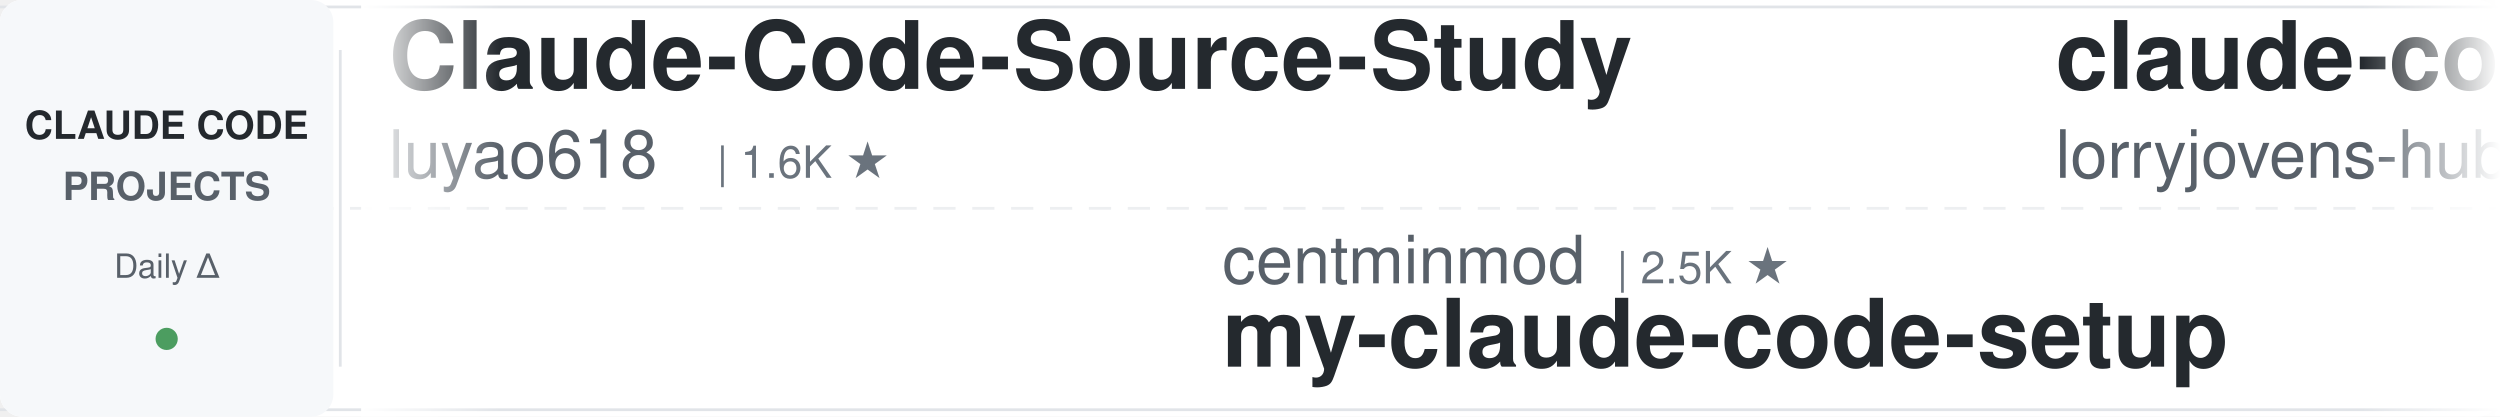
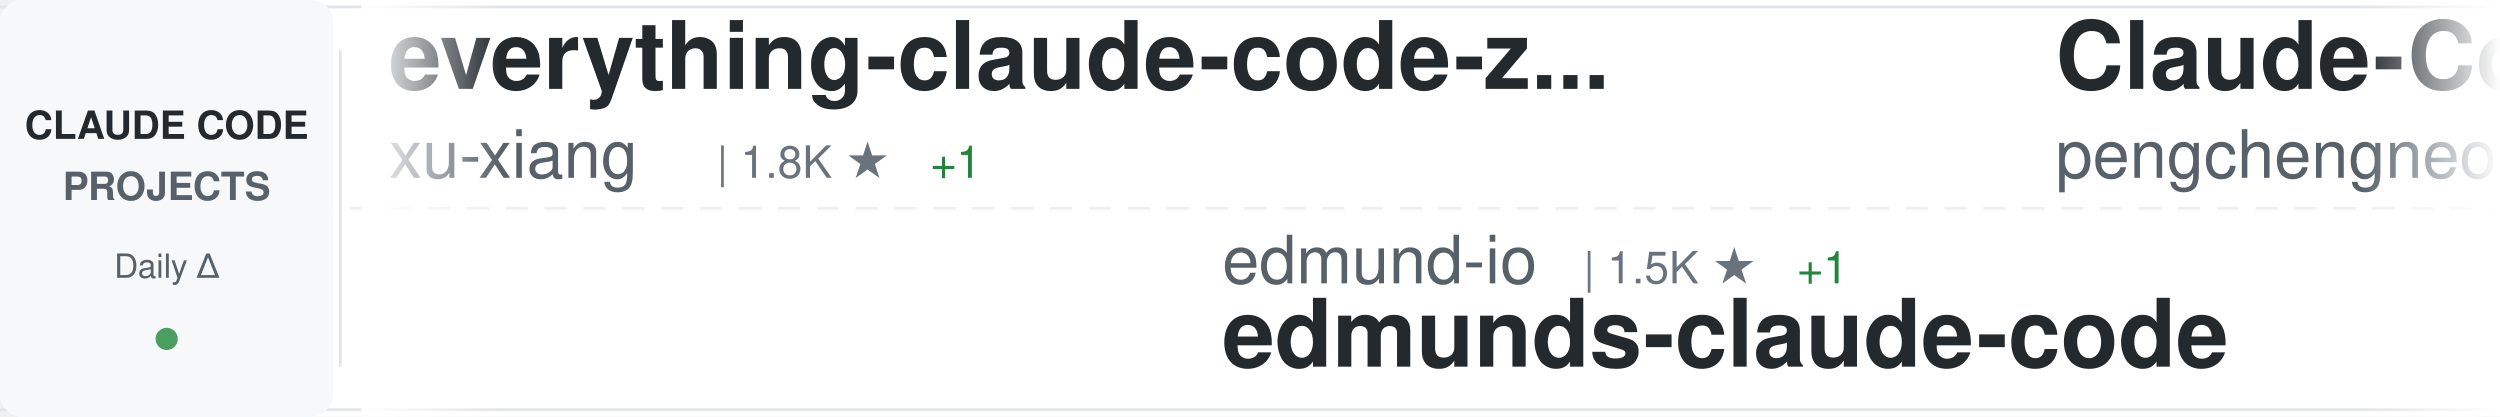
<svg xmlns="http://www.w3.org/2000/svg" width="900" height="150">
  <defs>
    <linearGradient id="awesomeLeftFade" x1="0%" y1="0%" x2="100%" y2="0%">
      <stop offset="0%" style="stop-color:#ffffff;stop-opacity:1" />
      <stop offset="100%" style="stop-color:#ffffff;stop-opacity:0" />
    </linearGradient>
    <linearGradient id="awesomeRightFade" x1="0%" y1="0%" x2="100%" y2="0%">
      <stop offset="0%" style="stop-color:#ffffff;stop-opacity:0" />
      <stop offset="100%" style="stop-color:#ffffff;stop-opacity:1" />
    </linearGradient>
  </defs>
  <rect width="900" height="150" fill="#ffffff" rx="8" />
  <rect x="0" y="2" width="900" height="1" fill="#e1e4e8" />
  <rect x="0" y="147" width="900" height="1" fill="#e1e4e8" />
  <line x1="0" y1="75" x2="900" y2="75" stroke="#e1e4e8" stroke-width="1" stroke-dasharray="8 6" opacity="0.6" />
  <rect x="0" y="0" width="120" height="150" fill="#f6f8fa" rx="8" />
  <text x="60" y="50" font-family="-apple-system, BlinkMacSystemFont, 'Segoe UI', Helvetica, Arial, sans-serif" font-size="14" font-weight="600" fill="#24292e" text-anchor="middle">CLAUDE CODE</text>
  <text x="60" y="72" font-family="-apple-system, BlinkMacSystemFont, 'Segoe UI', Helvetica, Arial, sans-serif" font-size="14" font-weight="600" fill="#586069" text-anchor="middle">PROJECTS</text>
  <text x="60" y="100" font-family="-apple-system, BlinkMacSystemFont, 'Segoe UI', Helvetica, Arial, sans-serif" font-size="12" font-weight="500" fill="#586069" text-anchor="middle">Daily Δ</text>
  <circle cx="60" cy="122" r="4" fill="#22863a" opacity="0.8" />
  <rect x="122" y="18" width="1" height="114" fill="#e1e4e8" />
  <clipPath id="awesomeTickerClip">
    <rect x="130" y="0" width="770" height="150" />
  </clipPath>
  <g clip-path="url(#awesomeTickerClip)">
    <g id="awesomeTickerItems">
      <animateTransform attributeName="transform" attributeType="XML" type="translate" from="0 0" to="-3000 0" dur="54s" repeatCount="indefinite" />
      <g transform="translate(0, 0)">
-         <text x="140" y="32" font-family="-apple-system, BlinkMacSystemFont, 'Segoe UI', Helvetica, Arial, sans-serif" font-size="34" font-weight="600" fill="#24292e">Claude-Code-Source-Study</text>
-         <text x="140" y="64" font-family="-apple-system, BlinkMacSystemFont, 'Segoe UI', Helvetica, Arial, sans-serif" font-size="24" font-weight="400" fill="#586069">luyao618</text>
-         <text x="258" y="64" font-family="-apple-system, BlinkMacSystemFont, 'Segoe UI', Helvetica, Arial, sans-serif" font-size="16" font-weight="500" fill="#6a737d">| 1.6K ★</text>
+         <text x="140" y="32" font-family="-apple-system, BlinkMacSystemFont, 'Segoe UI', Helvetica, Arial, sans-serif" font-size="34" font-weight="600" fill="#24292e">everything-claude-code-z...</text>
+         <text x="140" y="64" font-family="-apple-system, BlinkMacSystemFont, 'Segoe UI', Helvetica, Arial, sans-serif" font-size="24" font-weight="400" fill="#586069">xu-xiang</text>
+         <text x="258" y="64" font-family="-apple-system, BlinkMacSystemFont, 'Segoe UI', Helvetica, Arial, sans-serif" font-size="16" font-weight="500" fill="#6a737d">| 1.8K ★</text>
+         <text x="335" y="64" font-family="-apple-system, BlinkMacSystemFont, 'Segoe UI', Helvetica, Arial, sans-serif" font-size="16" font-weight="500" fill="#22863a"> +1</text>
      </g>
      <g transform="translate(300, 0)">
-         <text x="140" y="102" font-family="-apple-system, BlinkMacSystemFont, 'Segoe UI', Helvetica, Arial, sans-serif" font-size="24" font-weight="400" fill="#586069">centminmod</text>
-         <text x="282" y="102" font-family="-apple-system, BlinkMacSystemFont, 'Segoe UI', Helvetica, Arial, sans-serif" font-size="16" font-weight="500" fill="#6a737d">| 2.5K ★</text>
-         <text x="140" y="132" font-family="-apple-system, BlinkMacSystemFont, 'Segoe UI', Helvetica, Arial, sans-serif" font-size="34" font-weight="600" fill="#24292e">my-claude-code-setup</text>
+         <text x="140" y="102" font-family="-apple-system, BlinkMacSystemFont, 'Segoe UI', Helvetica, Arial, sans-serif" font-size="24" font-weight="400" fill="#586069">edmund-io</text>
+         <text x="270" y="102" font-family="-apple-system, BlinkMacSystemFont, 'Segoe UI', Helvetica, Arial, sans-serif" font-size="16" font-weight="500" fill="#6a737d">| 1.5K ★</text>
+         <text x="347" y="102" font-family="-apple-system, BlinkMacSystemFont, 'Segoe UI', Helvetica, Arial, sans-serif" font-size="16" font-weight="500" fill="#22863a"> +1</text>
+         <text x="140" y="132" font-family="-apple-system, BlinkMacSystemFont, 'Segoe UI', Helvetica, Arial, sans-serif" font-size="34" font-weight="600" fill="#24292e">edmunds-claude-code</text>
      </g>
      <g transform="translate(600, 0)">
-         <text x="140" y="32" font-family="-apple-system, BlinkMacSystemFont, 'Segoe UI', Helvetica, Arial, sans-serif" font-size="34" font-weight="600" fill="#24292e">claude-code-rust</text>
-         <text x="140" y="64" font-family="-apple-system, BlinkMacSystemFont, 'Segoe UI', Helvetica, Arial, sans-serif" font-size="24" font-weight="400" fill="#586069">lorryjovens-hub</text>
-         <text x="342" y="64" font-family="-apple-system, BlinkMacSystemFont, 'Segoe UI', Helvetica, Arial, sans-serif" font-size="16" font-weight="500" fill="#6a737d">| 1.7K ★</text>
+         <text x="140" y="32" font-family="-apple-system, BlinkMacSystemFont, 'Segoe UI', Helvetica, Arial, sans-serif" font-size="34" font-weight="600" fill="#24292e">Claude-Code</text>
+         <text x="140" y="64" font-family="-apple-system, BlinkMacSystemFont, 'Segoe UI', Helvetica, Arial, sans-serif" font-size="24" font-weight="400" fill="#586069">pengchengneo</text>
+         <text x="306" y="64" font-family="-apple-system, BlinkMacSystemFont, 'Segoe UI', Helvetica, Arial, sans-serif" font-size="16" font-weight="500" fill="#6a737d">| 1.7K ★</text>
+         <text x="383" y="64" font-family="-apple-system, BlinkMacSystemFont, 'Segoe UI', Helvetica, Arial, sans-serif" font-size="16" font-weight="500" fill="#22863a"> +1</text>
      </g>
      <g transform="translate(900, 0)">
-         <text x="140" y="102" font-family="-apple-system, BlinkMacSystemFont, 'Segoe UI', Helvetica, Arial, sans-serif" font-size="24" font-weight="400" fill="#586069">simonw</text>
-         <text x="234" y="102" font-family="-apple-system, BlinkMacSystemFont, 'Segoe UI', Helvetica, Arial, sans-serif" font-size="16" font-weight="500" fill="#6a737d">| 1.6K ★</text>
-         <text x="140" y="132" font-family="-apple-system, BlinkMacSystemFont, 'Segoe UI', Helvetica, Arial, sans-serif" font-size="34" font-weight="600" fill="#24292e">claude-code-transcripts</text>
+         <text x="140" y="102" font-family="-apple-system, BlinkMacSystemFont, 'Segoe UI', Helvetica, Arial, sans-serif" font-size="24" font-weight="400" fill="#586069">diet103</text>
+         <text x="246" y="102" font-family="-apple-system, BlinkMacSystemFont, 'Segoe UI', Helvetica, Arial, sans-serif" font-size="16" font-weight="500" fill="#6a737d">| 10.0K ★</text>
+         <text x="140" y="132" font-family="-apple-system, BlinkMacSystemFont, 'Segoe UI', Helvetica, Arial, sans-serif" font-size="34" font-weight="600" fill="#24292e">claude-code-infrastructu...</text>
      </g>
      <g transform="translate(1200, 0)">
-         <text x="140" y="32" font-family="-apple-system, BlinkMacSystemFont, 'Segoe UI', Helvetica, Arial, sans-serif" font-size="34" font-weight="600" fill="#24292e">claude-code-source</text>
-         <text x="140" y="64" font-family="-apple-system, BlinkMacSystemFont, 'Segoe UI', Helvetica, Arial, sans-serif" font-size="24" font-weight="400" fill="#586069">JrCx7scC</text>
-         <text x="258" y="64" font-family="-apple-system, BlinkMacSystemFont, 'Segoe UI', Helvetica, Arial, sans-serif" font-size="16" font-weight="500" fill="#6a737d">| 371 ★</text>
+         <text x="140" y="32" font-family="-apple-system, BlinkMacSystemFont, 'Segoe UI', Helvetica, Arial, sans-serif" font-size="34" font-weight="600" fill="#24292e">Claude-code</text>
+         <text x="140" y="64" font-family="-apple-system, BlinkMacSystemFont, 'Segoe UI', Helvetica, Arial, sans-serif" font-size="24" font-weight="400" fill="#586069">fazxes</text>
+         <text x="234" y="64" font-family="-apple-system, BlinkMacSystemFont, 'Segoe UI', Helvetica, Arial, sans-serif" font-size="16" font-weight="500" fill="#6a737d">| 227 ★</text>
+         <text x="302" y="64" font-family="-apple-system, BlinkMacSystemFont, 'Segoe UI', Helvetica, Arial, sans-serif" font-size="16" font-weight="500" fill="#22863a"> +1</text>
      </g>
      <g transform="translate(1500, 0)">
-         <text x="140" y="102" font-family="-apple-system, BlinkMacSystemFont, 'Segoe UI', Helvetica, Arial, sans-serif" font-size="24" font-weight="400" fill="#586069">rohitg00</text>
-         <text x="258" y="102" font-family="-apple-system, BlinkMacSystemFont, 'Segoe UI', Helvetica, Arial, sans-serif" font-size="16" font-weight="500" fill="#6a737d">| 2.4K ★</text>
-         <text x="335" y="102" font-family="-apple-system, BlinkMacSystemFont, 'Segoe UI', Helvetica, Arial, sans-serif" font-size="16" font-weight="500" fill="#22863a"> +1</text>
-         <text x="140" y="132" font-family="-apple-system, BlinkMacSystemFont, 'Segoe UI', Helvetica, Arial, sans-serif" font-size="34" font-weight="600" fill="#24292e">awesome-claude-code-tool...</text>
+         <text x="140" y="102" font-family="-apple-system, BlinkMacSystemFont, 'Segoe UI', Helvetica, Arial, sans-serif" font-size="24" font-weight="400" fill="#586069">wanshuiyin</text>
+         <text x="282" y="102" font-family="-apple-system, BlinkMacSystemFont, 'Segoe UI', Helvetica, Arial, sans-serif" font-size="16" font-weight="500" fill="#6a737d">| 14.0K ★</text>
+         <text x="368" y="102" font-family="-apple-system, BlinkMacSystemFont, 'Segoe UI', Helvetica, Arial, sans-serif" font-size="16" font-weight="500" fill="#22863a"> +10</text>
+         <text x="140" y="132" font-family="-apple-system, BlinkMacSystemFont, 'Segoe UI', Helvetica, Arial, sans-serif" font-size="34" font-weight="600" fill="#24292e">Auto-claude-code-researc...</text>
      </g>
      <g transform="translate(1800, 0)">
-         <text x="140" y="32" font-family="-apple-system, BlinkMacSystemFont, 'Segoe UI', Helvetica, Arial, sans-serif" font-size="34" font-weight="600" fill="#24292e">claude-code-analysis</text>
-         <text x="140" y="64" font-family="-apple-system, BlinkMacSystemFont, 'Segoe UI', Helvetica, Arial, sans-serif" font-size="24" font-weight="400" fill="#586069">liuup</text>
-         <text x="222" y="64" font-family="-apple-system, BlinkMacSystemFont, 'Segoe UI', Helvetica, Arial, sans-serif" font-size="16" font-weight="500" fill="#6a737d">| 3.7K ★</text>
-         <text x="299" y="64" font-family="-apple-system, BlinkMacSystemFont, 'Segoe UI', Helvetica, Arial, sans-serif" font-size="16" font-weight="500" fill="#22863a"> +2</text>
+         <text x="140" y="32" font-family="-apple-system, BlinkMacSystemFont, 'Segoe UI', Helvetica, Arial, sans-serif" font-size="34" font-weight="600" fill="#24292e">claude-code-guide</text>
+         <text x="140" y="64" font-family="-apple-system, BlinkMacSystemFont, 'Segoe UI', Helvetica, Arial, sans-serif" font-size="24" font-weight="400" fill="#586069">zebbern</text>
+         <text x="246" y="64" font-family="-apple-system, BlinkMacSystemFont, 'Segoe UI', Helvetica, Arial, sans-serif" font-size="16" font-weight="500" fill="#6a737d">| 4.4K ★</text>
      </g>
      <g transform="translate(2100, 0)">
-         <text x="140" y="102" font-family="-apple-system, BlinkMacSystemFont, 'Segoe UI', Helvetica, Arial, sans-serif" font-size="24" font-weight="400" fill="#586069">AprilNEA</text>
-         <text x="258" y="102" font-family="-apple-system, BlinkMacSystemFont, 'Segoe UI', Helvetica, Arial, sans-serif" font-size="16" font-weight="500" fill="#6a737d">| 392 ★</text>
-         <text x="140" y="132" font-family="-apple-system, BlinkMacSystemFont, 'Segoe UI', Helvetica, Arial, sans-serif" font-size="34" font-weight="600" fill="#24292e">claude-code-source</text>
+         <text x="140" y="102" font-family="-apple-system, BlinkMacSystemFont, 'Segoe UI', Helvetica, Arial, sans-serif" font-size="24" font-weight="400" fill="#586069">OneRedOak</text>
+         <text x="270" y="102" font-family="-apple-system, BlinkMacSystemFont, 'Segoe UI', Helvetica, Arial, sans-serif" font-size="16" font-weight="500" fill="#6a737d">| 3.9K ★</text>
+         <text x="140" y="132" font-family="-apple-system, BlinkMacSystemFont, 'Segoe UI', Helvetica, Arial, sans-serif" font-size="34" font-weight="600" fill="#24292e">claude-code-workflows</text>
      </g>
      <g transform="translate(2400, 0)">
-         <text x="140" y="32" font-family="-apple-system, BlinkMacSystemFont, 'Segoe UI', Helvetica, Arial, sans-serif" font-size="34" font-weight="600" fill="#24292e">claude-code-settings</text>
-         <text x="140" y="64" font-family="-apple-system, BlinkMacSystemFont, 'Segoe UI', Helvetica, Arial, sans-serif" font-size="24" font-weight="400" fill="#586069">feiskyer</text>
-         <text x="258" y="64" font-family="-apple-system, BlinkMacSystemFont, 'Segoe UI', Helvetica, Arial, sans-serif" font-size="16" font-weight="500" fill="#6a737d">| 1.6K ★</text>
+         <text x="140" y="32" font-family="-apple-system, BlinkMacSystemFont, 'Segoe UI', Helvetica, Arial, sans-serif" font-size="34" font-weight="600" fill="#24292e">claude-code-book</text>
+         <text x="140" y="64" font-family="-apple-system, BlinkMacSystemFont, 'Segoe UI', Helvetica, Arial, sans-serif" font-size="24" font-weight="400" fill="#586069">lintsinghua</text>
+         <text x="294" y="64" font-family="-apple-system, BlinkMacSystemFont, 'Segoe UI', Helvetica, Arial, sans-serif" font-size="16" font-weight="500" fill="#6a737d">| 4.0K ★</text>
+         <text x="371" y="64" font-family="-apple-system, BlinkMacSystemFont, 'Segoe UI', Helvetica, Arial, sans-serif" font-size="16" font-weight="500" fill="#22863a"> +1</text>
      </g>
      <g transform="translate(2700, 0)">
-         <text x="140" y="102" font-family="-apple-system, BlinkMacSystemFont, 'Segoe UI', Helvetica, Arial, sans-serif" font-size="24" font-weight="400" fill="#586069">krusemediallc</text>
-         <text x="318" y="102" font-family="-apple-system, BlinkMacSystemFont, 'Segoe UI', Helvetica, Arial, sans-serif" font-size="16" font-weight="500" fill="#6a737d">| 1.1K ★</text>
-         <text x="140" y="132" font-family="-apple-system, BlinkMacSystemFont, 'Segoe UI', Helvetica, Arial, sans-serif" font-size="34" font-weight="600" fill="#24292e">arcads-claude-code</text>
+         <text x="140" y="102" font-family="-apple-system, BlinkMacSystemFont, 'Segoe UI', Helvetica, Arial, sans-serif" font-size="24" font-weight="400" fill="#586069">Alishahryar1</text>
+         <text x="306" y="102" font-family="-apple-system, BlinkMacSystemFont, 'Segoe UI', Helvetica, Arial, sans-serif" font-size="16" font-weight="500" fill="#6a737d">| 43.0K ★</text>
+         <text x="392" y="102" font-family="-apple-system, BlinkMacSystemFont, 'Segoe UI', Helvetica, Arial, sans-serif" font-size="16" font-weight="500" fill="#22863a"> +28</text>
+         <text x="140" y="132" font-family="-apple-system, BlinkMacSystemFont, 'Segoe UI', Helvetica, Arial, sans-serif" font-size="34" font-weight="600" fill="#24292e">free-claude-code</text>
      </g>
      <g transform="translate(3000, 0)">
-         <text x="140" y="32" font-family="-apple-system, BlinkMacSystemFont, 'Segoe UI', Helvetica, Arial, sans-serif" font-size="34" font-weight="600" fill="#24292e">Claude-Code-Source-Study</text>
-         <text x="140" y="64" font-family="-apple-system, BlinkMacSystemFont, 'Segoe UI', Helvetica, Arial, sans-serif" font-size="24" font-weight="400" fill="#586069">luyao618</text>
-         <text x="258" y="64" font-family="-apple-system, BlinkMacSystemFont, 'Segoe UI', Helvetica, Arial, sans-serif" font-size="16" font-weight="500" fill="#6a737d">| 1.6K ★</text>
+         <text x="140" y="32" font-family="-apple-system, BlinkMacSystemFont, 'Segoe UI', Helvetica, Arial, sans-serif" font-size="34" font-weight="600" fill="#24292e">everything-claude-code-z...</text>
+         <text x="140" y="64" font-family="-apple-system, BlinkMacSystemFont, 'Segoe UI', Helvetica, Arial, sans-serif" font-size="24" font-weight="400" fill="#586069">xu-xiang</text>
+         <text x="258" y="64" font-family="-apple-system, BlinkMacSystemFont, 'Segoe UI', Helvetica, Arial, sans-serif" font-size="16" font-weight="500" fill="#6a737d">| 1.8K ★</text>
+         <text x="335" y="64" font-family="-apple-system, BlinkMacSystemFont, 'Segoe UI', Helvetica, Arial, sans-serif" font-size="16" font-weight="500" fill="#22863a"> +1</text>
      </g>
      <g transform="translate(3300, 0)">
-         <text x="140" y="102" font-family="-apple-system, BlinkMacSystemFont, 'Segoe UI', Helvetica, Arial, sans-serif" font-size="24" font-weight="400" fill="#586069">centminmod</text>
-         <text x="282" y="102" font-family="-apple-system, BlinkMacSystemFont, 'Segoe UI', Helvetica, Arial, sans-serif" font-size="16" font-weight="500" fill="#6a737d">| 2.5K ★</text>
-         <text x="140" y="132" font-family="-apple-system, BlinkMacSystemFont, 'Segoe UI', Helvetica, Arial, sans-serif" font-size="34" font-weight="600" fill="#24292e">my-claude-code-setup</text>
+         <text x="140" y="102" font-family="-apple-system, BlinkMacSystemFont, 'Segoe UI', Helvetica, Arial, sans-serif" font-size="24" font-weight="400" fill="#586069">edmund-io</text>
+         <text x="270" y="102" font-family="-apple-system, BlinkMacSystemFont, 'Segoe UI', Helvetica, Arial, sans-serif" font-size="16" font-weight="500" fill="#6a737d">| 1.5K ★</text>
+         <text x="347" y="102" font-family="-apple-system, BlinkMacSystemFont, 'Segoe UI', Helvetica, Arial, sans-serif" font-size="16" font-weight="500" fill="#22863a"> +1</text>
+         <text x="140" y="132" font-family="-apple-system, BlinkMacSystemFont, 'Segoe UI', Helvetica, Arial, sans-serif" font-size="34" font-weight="600" fill="#24292e">edmunds-claude-code</text>
      </g>
      <g transform="translate(3600, 0)">
-         <text x="140" y="32" font-family="-apple-system, BlinkMacSystemFont, 'Segoe UI', Helvetica, Arial, sans-serif" font-size="34" font-weight="600" fill="#24292e">claude-code-rust</text>
-         <text x="140" y="64" font-family="-apple-system, BlinkMacSystemFont, 'Segoe UI', Helvetica, Arial, sans-serif" font-size="24" font-weight="400" fill="#586069">lorryjovens-hub</text>
-         <text x="342" y="64" font-family="-apple-system, BlinkMacSystemFont, 'Segoe UI', Helvetica, Arial, sans-serif" font-size="16" font-weight="500" fill="#6a737d">| 1.7K ★</text>
+         <text x="140" y="32" font-family="-apple-system, BlinkMacSystemFont, 'Segoe UI', Helvetica, Arial, sans-serif" font-size="34" font-weight="600" fill="#24292e">Claude-Code</text>
+         <text x="140" y="64" font-family="-apple-system, BlinkMacSystemFont, 'Segoe UI', Helvetica, Arial, sans-serif" font-size="24" font-weight="400" fill="#586069">pengchengneo</text>
+         <text x="306" y="64" font-family="-apple-system, BlinkMacSystemFont, 'Segoe UI', Helvetica, Arial, sans-serif" font-size="16" font-weight="500" fill="#6a737d">| 1.7K ★</text>
+         <text x="383" y="64" font-family="-apple-system, BlinkMacSystemFont, 'Segoe UI', Helvetica, Arial, sans-serif" font-size="16" font-weight="500" fill="#22863a"> +1</text>
      </g>
      <g transform="translate(3900, 0)">
-         <text x="140" y="102" font-family="-apple-system, BlinkMacSystemFont, 'Segoe UI', Helvetica, Arial, sans-serif" font-size="24" font-weight="400" fill="#586069">simonw</text>
-         <text x="234" y="102" font-family="-apple-system, BlinkMacSystemFont, 'Segoe UI', Helvetica, Arial, sans-serif" font-size="16" font-weight="500" fill="#6a737d">| 1.6K ★</text>
-         <text x="140" y="132" font-family="-apple-system, BlinkMacSystemFont, 'Segoe UI', Helvetica, Arial, sans-serif" font-size="34" font-weight="600" fill="#24292e">claude-code-transcripts</text>
+         <text x="140" y="102" font-family="-apple-system, BlinkMacSystemFont, 'Segoe UI', Helvetica, Arial, sans-serif" font-size="24" font-weight="400" fill="#586069">diet103</text>
+         <text x="246" y="102" font-family="-apple-system, BlinkMacSystemFont, 'Segoe UI', Helvetica, Arial, sans-serif" font-size="16" font-weight="500" fill="#6a737d">| 10.0K ★</text>
+         <text x="140" y="132" font-family="-apple-system, BlinkMacSystemFont, 'Segoe UI', Helvetica, Arial, sans-serif" font-size="34" font-weight="600" fill="#24292e">claude-code-infrastructu...</text>
      </g>
    </g>
  </g>
  <rect x="130" y="0" width="50" height="150" fill="url(#awesomeLeftFade)" />
  <rect x="850" y="0" width="50" height="150" fill="url(#awesomeRightFade)" />
</svg>
